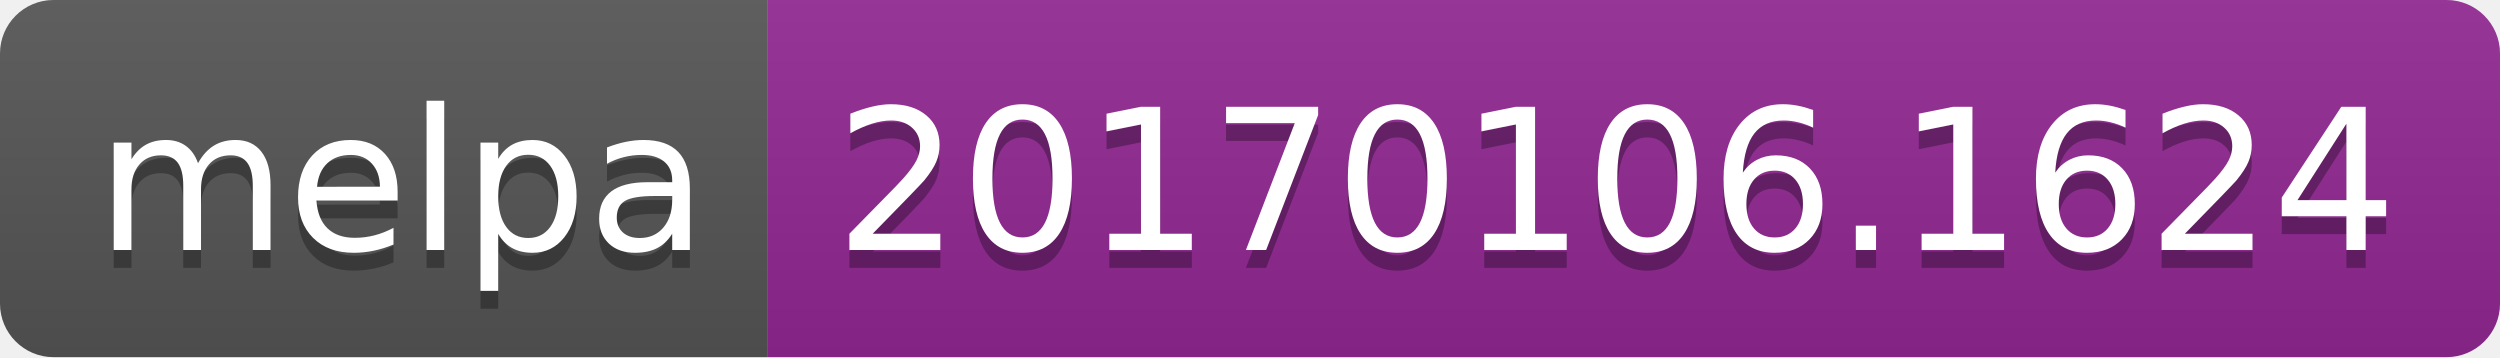
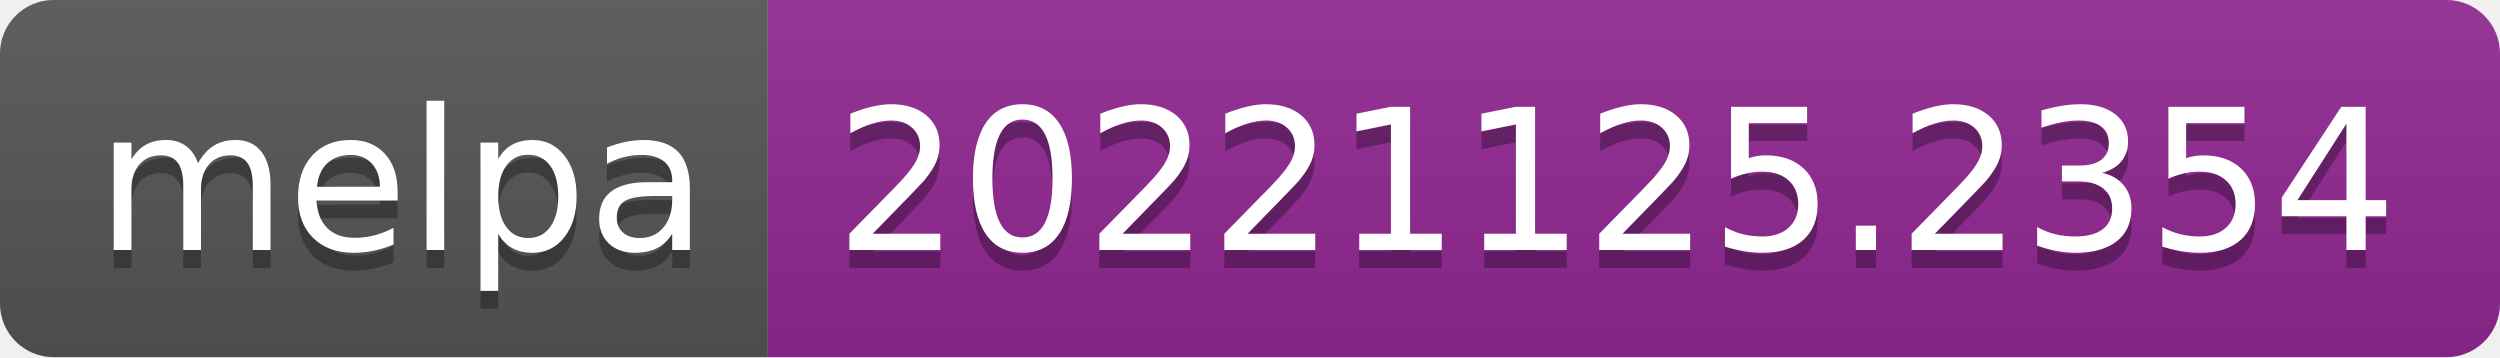
- <svg xmlns="http://www.w3.org/2000/svg" width="140" height="20" role="img" aria-label="melpa: 20170106.1624">
+ <svg xmlns="http://www.w3.org/2000/svg" width="140" height="20" role="img" aria-label="melpa: 20221125.2354">
  <linearGradient id="s" x2="0" y2="100%">
    <stop offset="0" stop-color="#bbb" stop-opacity=".1" />
    <stop offset="1" stop-opacity=".1" />
  </linearGradient>
  <clipPath id="r">
    <rect width="140" height="20" rx="3" fill="#fff" />
  </clipPath>
  <g clip-path="url(#r)">
    <rect width="43" height="20" fill="#555" />
    <rect x="43" width="97" height="20" fill="#922793" />
    <rect width="140" height="20" fill="url(#s)" />
  </g>
  <g fill="#fff" text-anchor="middle" font-family="Verdana,Geneva,DejaVu Sans,sans-serif" text-rendering="geometricPrecision" font-size="110">
    <text aria-hidden="true" x="225" y="150" fill="#010101" fill-opacity=".3" transform="scale(.1)" textLength="330">melpa</text>
    <text x="225" y="140" transform="scale(.1)" fill="#fff" textLength="330">melpa</text>
-     <text aria-hidden="true" x="905" y="150" fill="#010101" fill-opacity=".3" transform="scale(.1)" textLength="870">20170106.1624</text>
-     <text x="905" y="140" transform="scale(.1)" fill="#fff" textLength="870">20170106.1624</text>
+     <text aria-hidden="true" x="905" y="150" fill="#010101" fill-opacity=".3" transform="scale(.1)" textLength="870">20221125.2354</text>
+     <text x="905" y="140" transform="scale(.1)" fill="#fff" textLength="870">20221125.2354</text>
  </g>
</svg>
